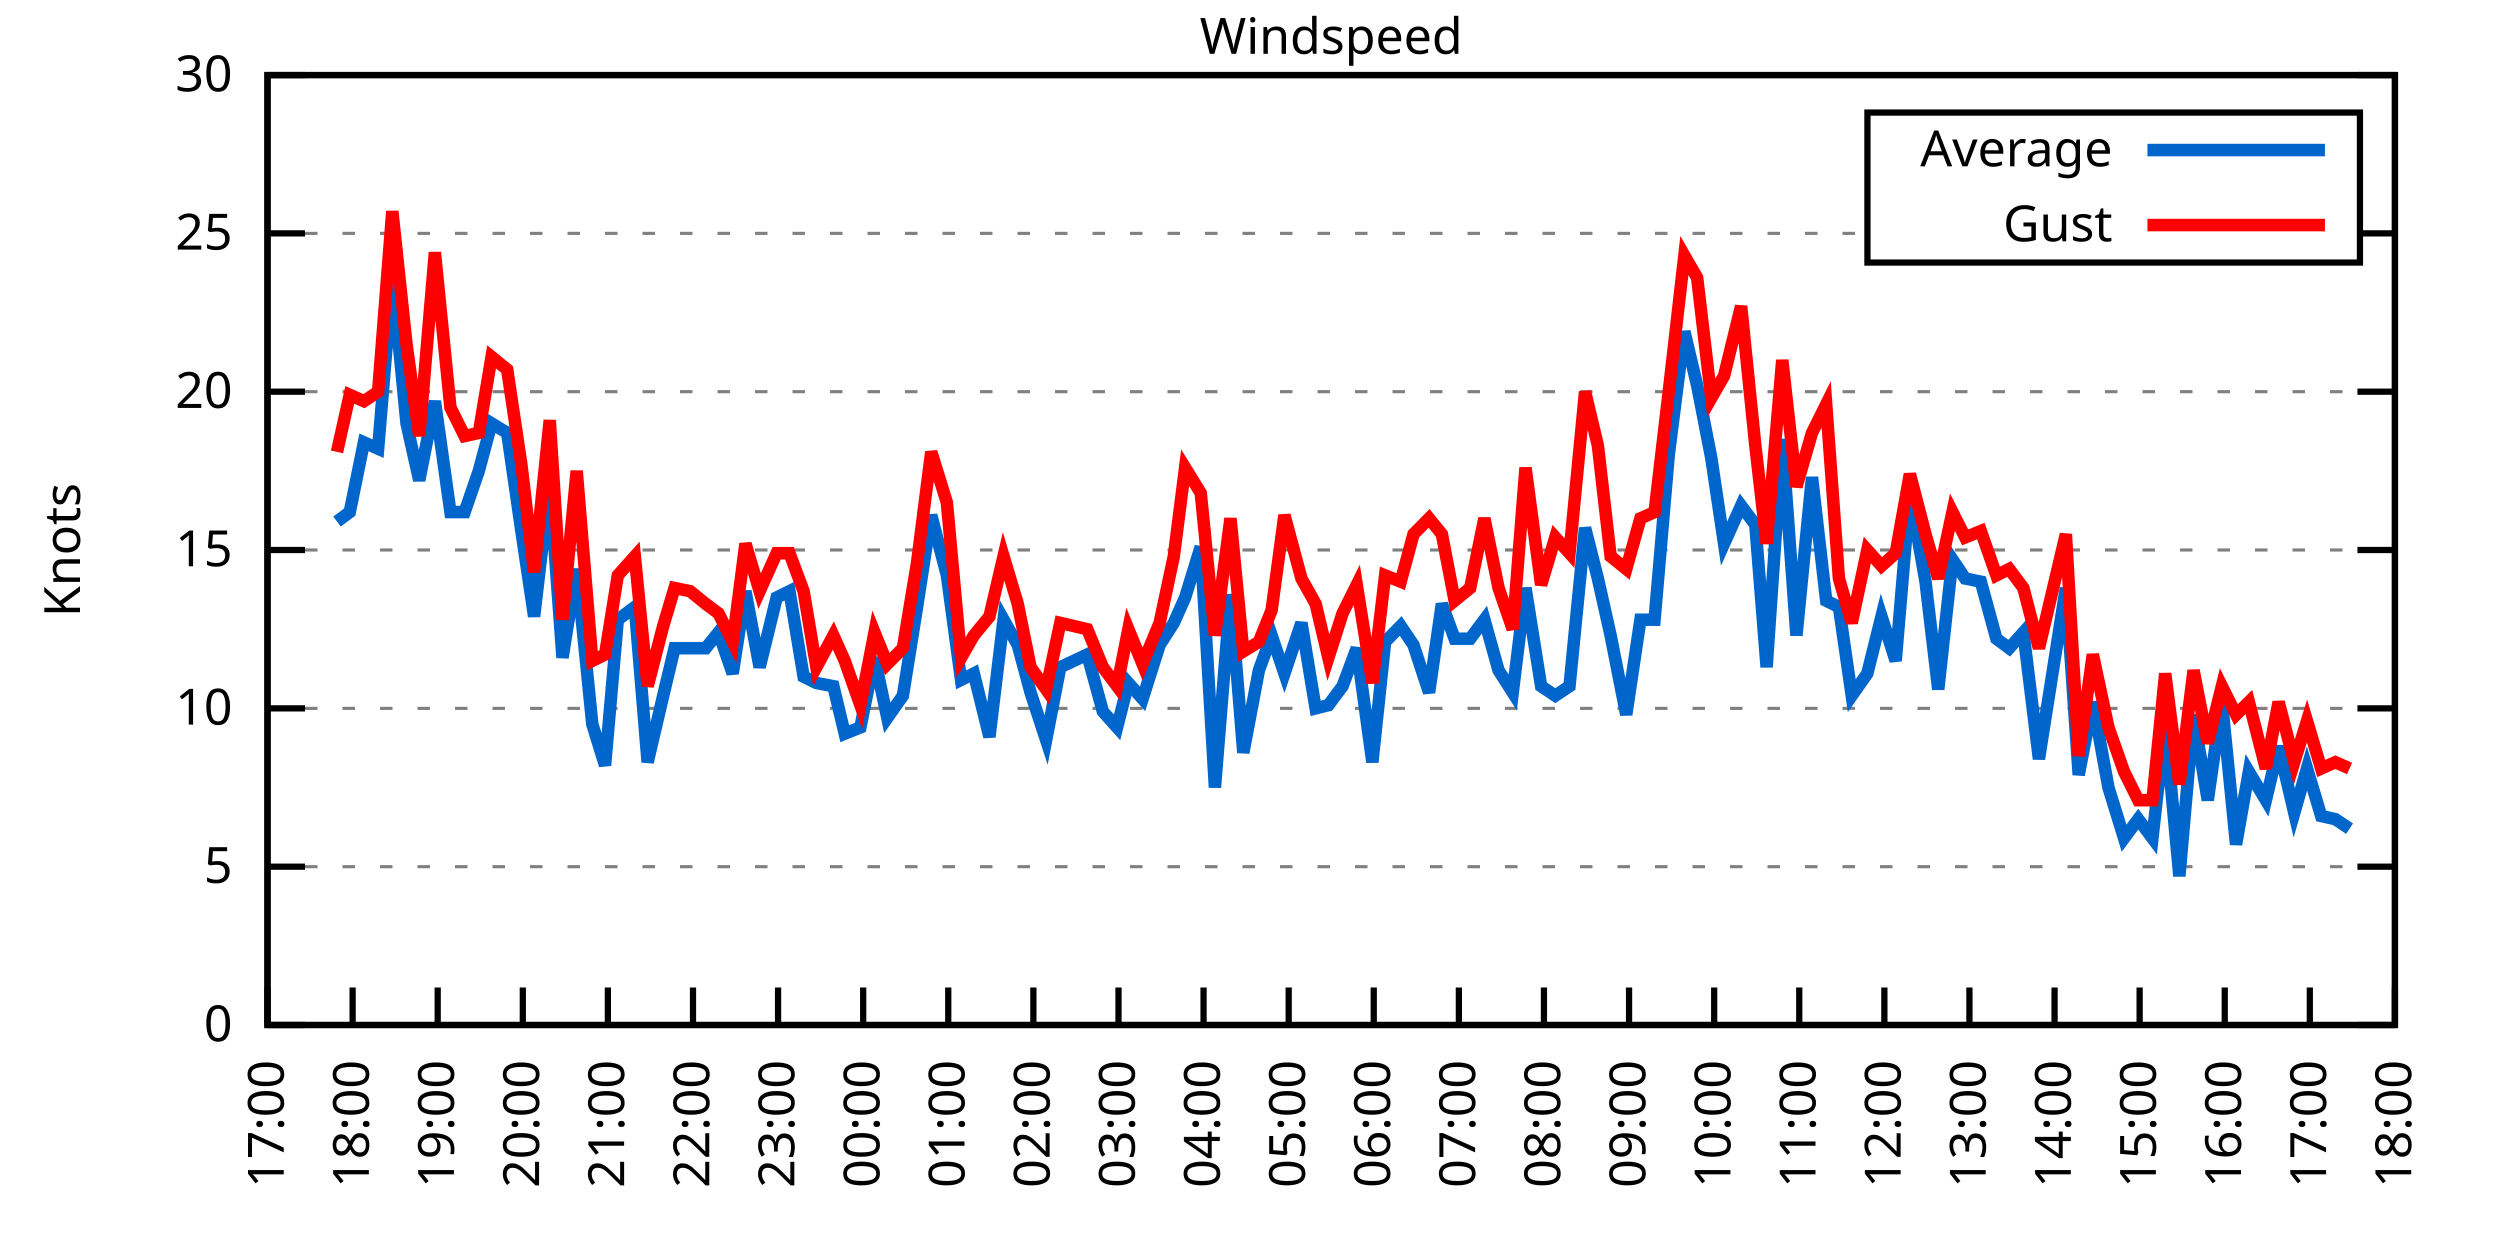
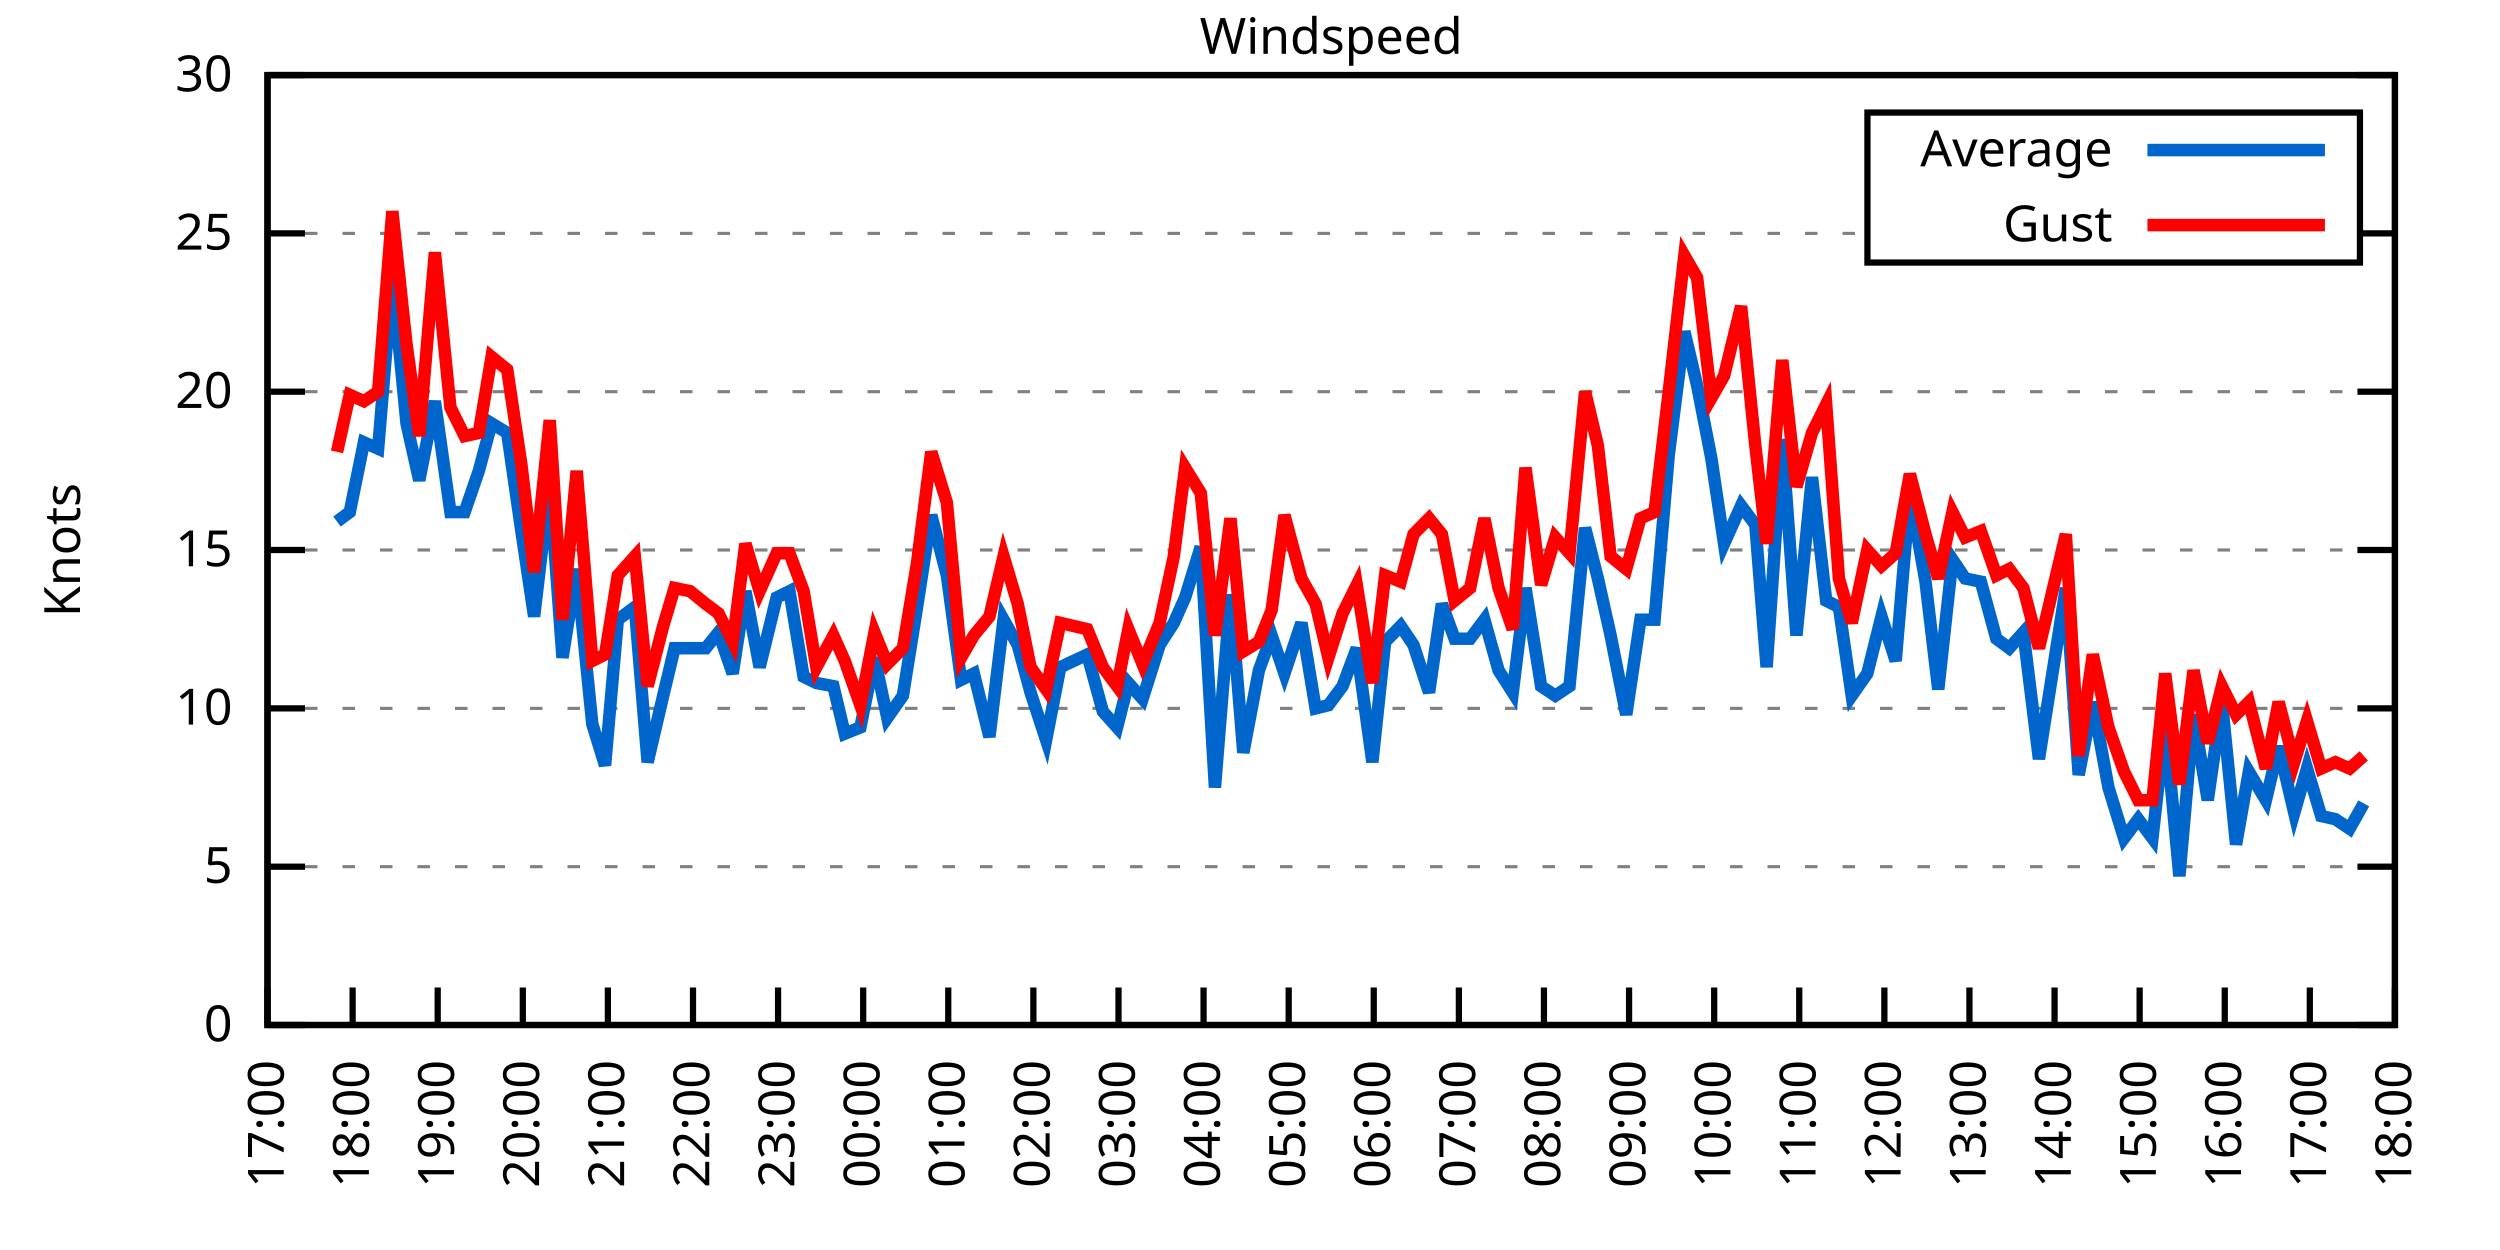
<svg xmlns="http://www.w3.org/2000/svg" xmlns:xlink="http://www.w3.org/1999/xlink" width="400" height="200" viewBox="0 0 400 200">
  <g id="gnuplot_canvas">
    <rect x="0" y="0" width="400" height="200" fill="none" />
    <defs>
      <circle id="gpDot" r="0.5" stroke-width="0.5" stroke="currentColor" />
      <path id="gpPt0" stroke-width="0.333" stroke="currentColor" d="M-1,0 h2 M0,-1 v2" />
      <path id="gpPt1" stroke-width="0.333" stroke="currentColor" d="M-1,-1 L1,1 M1,-1 L-1,1" />
      <path id="gpPt2" stroke-width="0.333" stroke="currentColor" d="M-1,0 L1,0 M0,-1 L0,1 M-1,-1 L1,1 M-1,1 L1,-1" />
      <rect id="gpPt3" stroke-width="0.333" stroke="currentColor" x="-1" y="-1" width="2" height="2" />
      <rect id="gpPt4" stroke-width="0.333" stroke="currentColor" fill="currentColor" x="-1" y="-1" width="2" height="2" />
      <circle id="gpPt5" stroke-width="0.333" stroke="currentColor" cx="0" cy="0" r="1" />
      <use xlink:href="#gpPt5" id="gpPt6" fill="currentColor" stroke="none" />
      <path id="gpPt7" stroke-width="0.333" stroke="currentColor" d="M0,-1.33 L-1.33,0.67 L1.33,0.67 z" />
      <use xlink:href="#gpPt7" id="gpPt8" fill="currentColor" stroke="none" />
      <use xlink:href="#gpPt7" id="gpPt9" stroke="currentColor" transform="rotate(180)" />
      <use xlink:href="#gpPt9" id="gpPt10" fill="currentColor" stroke="none" />
      <use xlink:href="#gpPt3" id="gpPt11" stroke="currentColor" transform="rotate(45)" />
      <use xlink:href="#gpPt11" id="gpPt12" fill="currentColor" stroke="none" />
      <path id="gpPt13" stroke-width="0.333" stroke="currentColor" d="M0,1.330 L1.265,0.411 L0.782,-1.067 L-0.782,-1.076 L-1.265,0.411 z" />
      <use xlink:href="#gpPt13" id="gpPt14" fill="currentColor" stroke="none" />
      <filter id="textbox" filterUnits="objectBoundingBox" x="0" y="0" height="1" width="1">
        <feFlood flood-color="white" flood-opacity="1" result="bgnd" />
        <feComposite in="SourceGraphic" in2="bgnd" operator="atop" />
      </filter>
      <filter id="greybox" filterUnits="objectBoundingBox" x="0" y="0" height="1" width="1">
        <feFlood flood-color="lightgrey" flood-opacity="1" result="grey" />
        <feComposite in="SourceGraphic" in2="grey" operator="atop" />
      </filter>
    </defs>
    <g fill="none" color="white" stroke="currentColor" stroke-width="1.00" stroke-linecap="butt" stroke-linejoin="miter">
</g>
    <g fill="none" color="black" stroke="currentColor" stroke-width="1.00" stroke-linecap="butt" stroke-linejoin="miter">
      <g stroke="none" shape-rendering="crispEdges">
        <polygon fill="rgb(255, 255, 255)" points="42.80,164.00 383.18,164.00 383.18,12.02 42.80,12.02 " />
      </g>
    </g>
    <g fill="none" color="black" stroke="currentColor" stroke-width="1.00" stroke-linecap="butt" stroke-linejoin="miter">
</g>
    <g fill="none" color="black" stroke="black" stroke-width="0.50" stroke-linecap="butt" stroke-linejoin="miter">
</g>
    <g fill="none" color="gray" stroke="currentColor" stroke-width="0.50" stroke-linecap="butt" stroke-linejoin="miter">
      <path stroke="gray" stroke-dasharray="2,4" class="gridline" d="M42.80,164.00 L383.19,164.00  " />
    </g>
    <g fill="none" color="gray" stroke="gray" stroke-width="1.00" stroke-linecap="butt" stroke-linejoin="miter">
</g>
    <g fill="none" color="black" stroke="currentColor" stroke-width="1.00" stroke-linecap="butt" stroke-linejoin="miter">
      <path stroke="black" d="M42.80,164.00 L48.80,164.00 M383.19,164.00 L377.19,164.00  " />
      <g transform="translate(37.20,166.60)" stroke="none" fill="black" font-family="Sans" font-size="8.00" text-anchor="end">
        <text>
          <tspan font-family="Sans"> 0</tspan>
        </text>
      </g>
    </g>
    <g fill="none" color="black" stroke="currentColor" stroke-width="1.00" stroke-linecap="butt" stroke-linejoin="miter">
</g>
    <g fill="none" color="black" stroke="black" stroke-width="0.50" stroke-linecap="butt" stroke-linejoin="miter">
</g>
    <g fill="none" color="gray" stroke="currentColor" stroke-width="0.50" stroke-linecap="butt" stroke-linejoin="miter">
      <path stroke="gray" stroke-dasharray="2,4" class="gridline" d="M42.80,138.67 L383.19,138.67  " />
    </g>
    <g fill="none" color="gray" stroke="gray" stroke-width="1.00" stroke-linecap="butt" stroke-linejoin="miter">
</g>
    <g fill="none" color="black" stroke="currentColor" stroke-width="1.00" stroke-linecap="butt" stroke-linejoin="miter">
      <path stroke="black" d="M42.80,138.67 L48.80,138.67 M383.19,138.67 L377.19,138.67  " />
      <g transform="translate(37.20,141.27)" stroke="none" fill="black" font-family="Sans" font-size="8.00" text-anchor="end">
        <text>
          <tspan font-family="Sans"> 5</tspan>
        </text>
      </g>
    </g>
    <g fill="none" color="black" stroke="currentColor" stroke-width="1.00" stroke-linecap="butt" stroke-linejoin="miter">
</g>
    <g fill="none" color="black" stroke="black" stroke-width="0.50" stroke-linecap="butt" stroke-linejoin="miter">
</g>
    <g fill="none" color="gray" stroke="currentColor" stroke-width="0.50" stroke-linecap="butt" stroke-linejoin="miter">
      <path stroke="gray" stroke-dasharray="2,4" class="gridline" d="M42.80,113.34 L383.19,113.34  " />
    </g>
    <g fill="none" color="gray" stroke="gray" stroke-width="1.00" stroke-linecap="butt" stroke-linejoin="miter">
</g>
    <g fill="none" color="black" stroke="currentColor" stroke-width="1.00" stroke-linecap="butt" stroke-linejoin="miter">
      <path stroke="black" d="M42.80,113.34 L48.80,113.34 M383.19,113.34 L377.19,113.34  " />
      <g transform="translate(37.20,115.94)" stroke="none" fill="black" font-family="Sans" font-size="8.00" text-anchor="end">
        <text>
          <tspan font-family="Sans"> 10</tspan>
        </text>
      </g>
    </g>
    <g fill="none" color="black" stroke="currentColor" stroke-width="1.00" stroke-linecap="butt" stroke-linejoin="miter">
</g>
    <g fill="none" color="black" stroke="black" stroke-width="0.50" stroke-linecap="butt" stroke-linejoin="miter">
</g>
    <g fill="none" color="gray" stroke="currentColor" stroke-width="0.50" stroke-linecap="butt" stroke-linejoin="miter">
      <path stroke="gray" stroke-dasharray="2,4" class="gridline" d="M42.80,88.00 L383.19,88.00  " />
    </g>
    <g fill="none" color="gray" stroke="gray" stroke-width="1.00" stroke-linecap="butt" stroke-linejoin="miter">
</g>
    <g fill="none" color="black" stroke="currentColor" stroke-width="1.00" stroke-linecap="butt" stroke-linejoin="miter">
      <path stroke="black" d="M42.80,88.00 L48.80,88.00 M383.19,88.00 L377.19,88.00  " />
      <g transform="translate(37.20,90.60)" stroke="none" fill="black" font-family="Sans" font-size="8.00" text-anchor="end">
        <text>
          <tspan font-family="Sans"> 15</tspan>
        </text>
      </g>
    </g>
    <g fill="none" color="black" stroke="currentColor" stroke-width="1.00" stroke-linecap="butt" stroke-linejoin="miter">
</g>
    <g fill="none" color="black" stroke="black" stroke-width="0.50" stroke-linecap="butt" stroke-linejoin="miter">
</g>
    <g fill="none" color="gray" stroke="currentColor" stroke-width="0.50" stroke-linecap="butt" stroke-linejoin="miter">
      <path stroke="gray" stroke-dasharray="2,4" class="gridline" d="M42.80,62.67 L383.19,62.67  " />
    </g>
    <g fill="none" color="gray" stroke="gray" stroke-width="1.00" stroke-linecap="butt" stroke-linejoin="miter">
</g>
    <g fill="none" color="black" stroke="currentColor" stroke-width="1.00" stroke-linecap="butt" stroke-linejoin="miter">
      <path stroke="black" d="M42.80,62.67 L48.80,62.67 M383.19,62.67 L377.19,62.67  " />
      <g transform="translate(37.20,65.27)" stroke="none" fill="black" font-family="Sans" font-size="8.00" text-anchor="end">
        <text>
          <tspan font-family="Sans"> 20</tspan>
        </text>
      </g>
    </g>
    <g fill="none" color="black" stroke="currentColor" stroke-width="1.00" stroke-linecap="butt" stroke-linejoin="miter">
</g>
    <g fill="none" color="black" stroke="black" stroke-width="0.50" stroke-linecap="butt" stroke-linejoin="miter">
</g>
    <g fill="none" color="gray" stroke="currentColor" stroke-width="0.50" stroke-linecap="butt" stroke-linejoin="miter">
      <path stroke="gray" stroke-dasharray="2,4" class="gridline" d="M42.80,37.34 L298.79,37.34 M377.59,37.34 L383.19,37.34  " />
    </g>
    <g fill="none" color="gray" stroke="gray" stroke-width="1.00" stroke-linecap="butt" stroke-linejoin="miter">
</g>
    <g fill="none" color="black" stroke="currentColor" stroke-width="1.00" stroke-linecap="butt" stroke-linejoin="miter">
      <path stroke="black" d="M42.80,37.34 L48.80,37.34 M383.19,37.34 L377.19,37.34  " />
      <g transform="translate(37.20,39.94)" stroke="none" fill="black" font-family="Sans" font-size="8.00" text-anchor="end">
        <text>
          <tspan font-family="Sans"> 25</tspan>
        </text>
      </g>
    </g>
    <g fill="none" color="black" stroke="currentColor" stroke-width="1.00" stroke-linecap="butt" stroke-linejoin="miter">
</g>
    <g fill="none" color="black" stroke="black" stroke-width="0.50" stroke-linecap="butt" stroke-linejoin="miter">
</g>
    <g fill="none" color="gray" stroke="currentColor" stroke-width="0.50" stroke-linecap="butt" stroke-linejoin="miter">
      <path stroke="gray" stroke-dasharray="2,4" class="gridline" d="M42.80,12.01 L383.19,12.01  " />
    </g>
    <g fill="none" color="gray" stroke="gray" stroke-width="1.00" stroke-linecap="butt" stroke-linejoin="miter">
</g>
    <g fill="none" color="black" stroke="currentColor" stroke-width="1.00" stroke-linecap="butt" stroke-linejoin="miter">
      <path stroke="black" d="M42.80,12.01 L48.80,12.01 M383.19,12.01 L377.19,12.01  " />
      <g transform="translate(37.20,14.61)" stroke="none" fill="black" font-family="Sans" font-size="8.00" text-anchor="end">
        <text>
          <tspan font-family="Sans"> 30</tspan>
        </text>
      </g>
    </g>
    <g fill="none" color="black" stroke="currentColor" stroke-width="1.00" stroke-linecap="butt" stroke-linejoin="miter">
      <path stroke="black" d="M42.80,164.00 L42.80,158.00  " />
      <g transform="translate(45.40,169.60) rotate(270.00)" stroke="none" fill="black" font-family="Sans" font-size="8.00" text-anchor="end">
        <text>
          <tspan font-family="Sans">17:00</tspan>
        </text>
      </g>
    </g>
    <g fill="none" color="black" stroke="currentColor" stroke-width="1.00" stroke-linecap="butt" stroke-linejoin="miter">
      <path stroke="black" d="M56.42,164.00 L56.42,158.00  " />
      <g transform="translate(59.02,169.60) rotate(270.00)" stroke="none" fill="black" font-family="Sans" font-size="8.00" text-anchor="end">
        <text>
          <tspan font-family="Sans">18:00</tspan>
        </text>
      </g>
    </g>
    <g fill="none" color="black" stroke="currentColor" stroke-width="1.00" stroke-linecap="butt" stroke-linejoin="miter">
      <path stroke="black" d="M70.03,164.00 L70.03,158.00  " />
      <g transform="translate(72.63,169.60) rotate(270.00)" stroke="none" fill="black" font-family="Sans" font-size="8.00" text-anchor="end">
        <text>
          <tspan font-family="Sans">19:00</tspan>
        </text>
      </g>
    </g>
    <g fill="none" color="black" stroke="currentColor" stroke-width="1.00" stroke-linecap="butt" stroke-linejoin="miter">
      <path stroke="black" d="M83.65,164.00 L83.65,158.00  " />
      <g transform="translate(86.25,169.60) rotate(270.00)" stroke="none" fill="black" font-family="Sans" font-size="8.00" text-anchor="end">
        <text>
          <tspan font-family="Sans">20:00</tspan>
        </text>
      </g>
    </g>
    <g fill="none" color="black" stroke="currentColor" stroke-width="1.00" stroke-linecap="butt" stroke-linejoin="miter">
      <path stroke="black" d="M97.26,164.00 L97.26,158.00  " />
      <g transform="translate(99.86,169.60) rotate(270.00)" stroke="none" fill="black" font-family="Sans" font-size="8.00" text-anchor="end">
        <text>
          <tspan font-family="Sans">21:00</tspan>
        </text>
      </g>
    </g>
    <g fill="none" color="black" stroke="currentColor" stroke-width="1.00" stroke-linecap="butt" stroke-linejoin="miter">
      <path stroke="black" d="M110.88,164.00 L110.88,158.00  " />
      <g transform="translate(113.48,169.60) rotate(270.00)" stroke="none" fill="black" font-family="Sans" font-size="8.00" text-anchor="end">
        <text>
          <tspan font-family="Sans">22:00</tspan>
        </text>
      </g>
    </g>
    <g fill="none" color="black" stroke="currentColor" stroke-width="1.00" stroke-linecap="butt" stroke-linejoin="miter">
      <path stroke="black" d="M124.49,164.00 L124.49,158.00  " />
      <g transform="translate(127.09,169.60) rotate(270.00)" stroke="none" fill="black" font-family="Sans" font-size="8.00" text-anchor="end">
        <text>
          <tspan font-family="Sans">23:00</tspan>
        </text>
      </g>
    </g>
    <g fill="none" color="black" stroke="currentColor" stroke-width="1.00" stroke-linecap="butt" stroke-linejoin="miter">
      <path stroke="black" d="M138.11,164.00 L138.11,158.00  " />
      <g transform="translate(140.71,169.60) rotate(270.00)" stroke="none" fill="black" font-family="Sans" font-size="8.00" text-anchor="end">
        <text>
          <tspan font-family="Sans">00:00</tspan>
        </text>
      </g>
    </g>
    <g fill="none" color="black" stroke="currentColor" stroke-width="1.00" stroke-linecap="butt" stroke-linejoin="miter">
      <path stroke="black" d="M151.72,164.00 L151.72,158.00  " />
      <g transform="translate(154.32,169.60) rotate(270.00)" stroke="none" fill="black" font-family="Sans" font-size="8.00" text-anchor="end">
        <text>
          <tspan font-family="Sans">01:00</tspan>
        </text>
      </g>
    </g>
    <g fill="none" color="black" stroke="currentColor" stroke-width="1.00" stroke-linecap="butt" stroke-linejoin="miter">
      <path stroke="black" d="M165.34,164.00 L165.34,158.00  " />
      <g transform="translate(167.94,169.60) rotate(270.00)" stroke="none" fill="black" font-family="Sans" font-size="8.00" text-anchor="end">
        <text>
          <tspan font-family="Sans">02:00</tspan>
        </text>
      </g>
    </g>
    <g fill="none" color="black" stroke="currentColor" stroke-width="1.00" stroke-linecap="butt" stroke-linejoin="miter">
      <path stroke="black" d="M178.96,164.00 L178.96,158.00  " />
      <g transform="translate(181.56,169.60) rotate(270.00)" stroke="none" fill="black" font-family="Sans" font-size="8.00" text-anchor="end">
        <text>
          <tspan font-family="Sans">03:00</tspan>
        </text>
      </g>
    </g>
    <g fill="none" color="black" stroke="currentColor" stroke-width="1.00" stroke-linecap="butt" stroke-linejoin="miter">
      <path stroke="black" d="M192.57,164.00 L192.57,158.00  " />
      <g transform="translate(195.17,169.60) rotate(270.00)" stroke="none" fill="black" font-family="Sans" font-size="8.00" text-anchor="end">
        <text>
          <tspan font-family="Sans">04:00</tspan>
        </text>
      </g>
    </g>
    <g fill="none" color="black" stroke="currentColor" stroke-width="1.00" stroke-linecap="butt" stroke-linejoin="miter">
      <path stroke="black" d="M206.19,164.00 L206.19,158.00  " />
      <g transform="translate(208.79,169.60) rotate(270.00)" stroke="none" fill="black" font-family="Sans" font-size="8.00" text-anchor="end">
        <text>
          <tspan font-family="Sans">05:00</tspan>
        </text>
      </g>
    </g>
    <g fill="none" color="black" stroke="currentColor" stroke-width="1.00" stroke-linecap="butt" stroke-linejoin="miter">
      <path stroke="black" d="M219.80,164.00 L219.80,158.00  " />
      <g transform="translate(222.40,169.60) rotate(270.00)" stroke="none" fill="black" font-family="Sans" font-size="8.00" text-anchor="end">
        <text>
          <tspan font-family="Sans">06:00</tspan>
        </text>
      </g>
    </g>
    <g fill="none" color="black" stroke="currentColor" stroke-width="1.00" stroke-linecap="butt" stroke-linejoin="miter">
      <path stroke="black" d="M233.42,164.00 L233.42,158.00  " />
      <g transform="translate(236.02,169.60) rotate(270.00)" stroke="none" fill="black" font-family="Sans" font-size="8.00" text-anchor="end">
        <text>
          <tspan font-family="Sans">07:00</tspan>
        </text>
      </g>
    </g>
    <g fill="none" color="black" stroke="currentColor" stroke-width="1.00" stroke-linecap="butt" stroke-linejoin="miter">
      <path stroke="black" d="M247.03,164.00 L247.03,158.00  " />
      <g transform="translate(249.63,169.60) rotate(270.00)" stroke="none" fill="black" font-family="Sans" font-size="8.00" text-anchor="end">
        <text>
          <tspan font-family="Sans">08:00</tspan>
        </text>
      </g>
    </g>
    <g fill="none" color="black" stroke="currentColor" stroke-width="1.00" stroke-linecap="butt" stroke-linejoin="miter">
      <path stroke="black" d="M260.65,164.00 L260.65,158.00  " />
      <g transform="translate(263.25,169.60) rotate(270.00)" stroke="none" fill="black" font-family="Sans" font-size="8.00" text-anchor="end">
        <text>
          <tspan font-family="Sans">09:00</tspan>
        </text>
      </g>
    </g>
    <g fill="none" color="black" stroke="currentColor" stroke-width="1.00" stroke-linecap="butt" stroke-linejoin="miter">
      <path stroke="black" d="M274.27,164.00 L274.27,158.00  " />
      <g transform="translate(276.87,169.60) rotate(270.00)" stroke="none" fill="black" font-family="Sans" font-size="8.00" text-anchor="end">
        <text>
          <tspan font-family="Sans">10:00</tspan>
        </text>
      </g>
    </g>
    <g fill="none" color="black" stroke="currentColor" stroke-width="1.00" stroke-linecap="butt" stroke-linejoin="miter">
      <path stroke="black" d="M287.88,164.00 L287.88,158.00  " />
      <g transform="translate(290.48,169.60) rotate(270.00)" stroke="none" fill="black" font-family="Sans" font-size="8.00" text-anchor="end">
        <text>
          <tspan font-family="Sans">11:00</tspan>
        </text>
      </g>
    </g>
    <g fill="none" color="black" stroke="currentColor" stroke-width="1.00" stroke-linecap="butt" stroke-linejoin="miter">
      <path stroke="black" d="M301.50,164.00 L301.50,158.00  " />
      <g transform="translate(304.10,169.60) rotate(270.00)" stroke="none" fill="black" font-family="Sans" font-size="8.00" text-anchor="end">
        <text>
          <tspan font-family="Sans">12:00</tspan>
        </text>
      </g>
    </g>
    <g fill="none" color="black" stroke="currentColor" stroke-width="1.00" stroke-linecap="butt" stroke-linejoin="miter">
      <path stroke="black" d="M315.11,164.00 L315.11,158.00  " />
      <g transform="translate(317.71,169.60) rotate(270.00)" stroke="none" fill="black" font-family="Sans" font-size="8.00" text-anchor="end">
        <text>
          <tspan font-family="Sans">13:00</tspan>
        </text>
      </g>
    </g>
    <g fill="none" color="black" stroke="currentColor" stroke-width="1.00" stroke-linecap="butt" stroke-linejoin="miter">
      <path stroke="black" d="M328.73,164.00 L328.73,158.00  " />
      <g transform="translate(331.33,169.60) rotate(270.00)" stroke="none" fill="black" font-family="Sans" font-size="8.00" text-anchor="end">
        <text>
          <tspan font-family="Sans">14:00</tspan>
        </text>
      </g>
    </g>
    <g fill="none" color="black" stroke="currentColor" stroke-width="1.00" stroke-linecap="butt" stroke-linejoin="miter">
      <path stroke="black" d="M342.34,164.00 L342.34,158.00  " />
      <g transform="translate(344.94,169.60) rotate(270.00)" stroke="none" fill="black" font-family="Sans" font-size="8.00" text-anchor="end">
        <text>
          <tspan font-family="Sans">15:00</tspan>
        </text>
      </g>
    </g>
    <g fill="none" color="black" stroke="currentColor" stroke-width="1.00" stroke-linecap="butt" stroke-linejoin="miter">
      <path stroke="black" d="M355.96,164.00 L355.96,158.00  " />
      <g transform="translate(358.56,169.60) rotate(270.00)" stroke="none" fill="black" font-family="Sans" font-size="8.00" text-anchor="end">
        <text>
          <tspan font-family="Sans">16:00</tspan>
        </text>
      </g>
    </g>
    <g fill="none" color="black" stroke="currentColor" stroke-width="1.00" stroke-linecap="butt" stroke-linejoin="miter">
      <path stroke="black" d="M369.57,164.00 L369.57,158.00  " />
      <g transform="translate(372.17,169.60) rotate(270.00)" stroke="none" fill="black" font-family="Sans" font-size="8.00" text-anchor="end">
        <text>
          <tspan font-family="Sans">17:00</tspan>
        </text>
      </g>
    </g>
    <g fill="none" color="black" stroke="currentColor" stroke-width="1.00" stroke-linecap="butt" stroke-linejoin="miter">
      <path stroke="black" d="M383.19,164.00 L383.19,158.00  " />
      <g transform="translate(385.79,169.60) rotate(270.00)" stroke="none" fill="black" font-family="Sans" font-size="8.00" text-anchor="end">
        <text>
          <tspan font-family="Sans">18:00</tspan>
        </text>
      </g>
    </g>
    <g fill="none" color="black" stroke="currentColor" stroke-width="1.00" stroke-linecap="butt" stroke-linejoin="miter">
</g>
    <g fill="none" color="black" stroke="currentColor" stroke-width="1.00" stroke-linecap="butt" stroke-linejoin="miter">
      <path stroke="black" d="M42.80,12.01 L42.80,164.00 L383.19,164.00 L383.19,12.01 L42.80,12.01 Z  " />
    </g>
    <g fill="none" color="black" stroke="currentColor" stroke-width="1.00" stroke-linecap="butt" stroke-linejoin="miter">
</g>
    <g fill="none" color="black" stroke="currentColor" stroke-width="1.00" stroke-linecap="butt" stroke-linejoin="miter">
      <path stroke="black" d="M298.79,42.01 L298.79,18.01 L377.59,18.01 L377.59,42.01 L298.79,42.01 Z  " />
    </g>
    <g id="Windspeed_plot_1">
      <g fill="none" color="white" stroke="black" stroke-width="2.00" stroke-linecap="butt" stroke-linejoin="miter">
</g>
      <g fill="none" color="black" stroke="currentColor" stroke-width="2.00" stroke-linecap="butt" stroke-linejoin="miter">
        <g transform="translate(337.99,26.61)" stroke="none" fill="black" font-family="Sans" font-size="8.00" text-anchor="end">
          <text>
            <tspan font-family="Sans">Average</tspan>
          </text>
        </g>
      </g>
      <g fill="none" color="black" stroke="currentColor" stroke-width="2.00" stroke-linecap="butt" stroke-linejoin="miter">
-         <path stroke="rgb(  0, 102, 204)" d="M343.59,24.01 L371.99,24.01 M53.92,83.45 L55.96,81.93 L58.23,70.78 L60.50,71.79 L62.77,44.43 L65.04,67.74   L67.08,76.86 L69.58,64.19 L72.07,81.93 L74.34,81.93 L76.61,75.34 L78.65,67.74 L81.15,69.26 L83.42,84.97   L85.46,98.64 L87.96,77.37 L90.00,105.23 L92.27,91.04 L94.77,115.87 L96.81,122.46 L98.85,99.15 L101.57,97.12   L103.62,121.95 L106.11,111.31 L107.93,103.71 L110.42,103.71 L112.92,103.71 L114.96,101.18 L117.23,107.76 L119.27,94.59   L121.54,106.75 L124.27,95.60 L126.31,94.59 L128.58,108.27 L130.62,109.28 L133.34,109.79 L135.16,117.39 L137.66,116.38   L139.92,105.23 L141.97,114.86 L144.46,111.31 L146.73,97.12 L149.00,82.43 L151.50,92.06 L153.77,108.78 L155.81,107.76   L158.31,117.90 L160.57,99.15 L162.84,103.20 L164.89,110.80 L167.38,118.40 L169.65,106.75 L173.96,104.72 L176.46,113.84   L178.73,116.38 L180.54,109.28 L182.81,111.82 L185.54,103.20 L187.81,99.66 L189.62,95.60 L192.12,87.50 L194.39,126.00   L196.88,95.10 L198.93,120.43 L201.42,107.26 L203.46,101.68 L205.51,107.76 L208.23,99.66 L210.50,113.34 L212.54,112.83   L214.81,109.79 L217.08,103.71 L219.58,121.95 L221.62,102.70 L224.11,100.16 L226.16,103.20 L228.65,110.80 L230.70,96.62   L232.74,102.19 L235.23,102.19 L237.50,99.15 L239.77,107.26 L242.04,110.80 L244.08,94.08 L246.58,109.79 L248.85,111.31   L251.12,109.79 L253.61,84.46 L255.66,92.56 L257.70,101.68 L260.20,114.35 L262.47,99.15 L264.73,99.15 L267.00,72.81   L269.50,53.05 L271.54,61.66 L273.81,73.31 L275.85,86.99 L278.58,80.91 L280.85,83.95 L282.66,106.75 L285.16,70.27   L287.43,101.68 L289.92,76.35 L292.19,96.11 L294.23,97.12 L296.28,111.31 L298.77,107.76 L301.04,98.64 L303.31,105.74   L305.58,78.89 L308.08,93.07 L310.12,110.30 L312.39,89.52 L314.43,92.56 L316.93,93.07 L319.42,102.19 L321.47,103.71   L323.74,101.18 L326.23,121.44 L330.54,94.08 L332.59,123.98 L334.85,112.32 L337.35,126.00 L339.85,134.11 L342.12,131.07   L344.39,134.11 L346.43,115.87 L348.70,140.19 L350.97,114.35 L353.24,128.03 L355.50,112.32 L357.77,135.12 L359.82,123.47   L362.54,128.03 L364.58,119.42 L367.08,130.06 L369.12,122.96 L371.39,130.56 L373.66,131.07 L375.93,132.59  " />
+         <path stroke="rgb(  0, 102, 204)" d="M343.59,24.01 L371.99,24.01 M53.92,83.45 L55.96,81.93 L58.23,70.78 L60.50,71.79 L62.77,44.43 L65.04,67.74   L67.08,76.86 L69.58,64.19 L72.07,81.93 L74.34,81.93 L76.61,75.34 L78.65,67.74 L81.15,69.26 L83.42,84.97   L85.46,98.64 L87.96,77.37 L90.00,105.23 L92.27,91.04 L94.77,115.87 L96.81,122.46 L98.85,99.15 L101.57,97.12   L103.62,121.95 L106.11,111.31 L107.93,103.71 L110.42,103.71 L112.92,103.71 L114.96,101.18 L117.23,107.76 L119.27,94.59   L121.54,106.75 L124.27,95.60 L126.31,94.59 L128.58,108.27 L130.62,109.28 L133.34,109.79 L135.16,117.39 L137.66,116.38   L139.92,105.23 L141.97,114.86 L144.46,111.31 L146.73,97.12 L149.00,82.43 L151.50,92.06 L153.77,108.78 L155.81,107.76   L158.31,117.90 L160.57,99.15 L162.84,103.20 L164.89,110.80 L167.38,118.40 L169.65,106.75 L173.96,104.72 L176.46,113.84   L178.73,116.38 L180.54,109.28 L182.81,111.82 L185.54,103.20 L187.81,99.66 L189.62,95.60 L192.12,87.50 L194.39,126.00   L196.88,95.10 L198.93,120.43 L201.42,107.26 L203.46,101.68 L205.51,107.76 L208.23,99.66 L210.50,113.34 L212.54,112.83   L214.81,109.79 L217.08,103.71 L219.58,121.95 L221.62,102.70 L224.11,100.16 L226.16,103.20 L228.65,110.80 L230.70,96.62   L232.74,102.19 L235.23,102.19 L237.50,99.15 L239.77,107.26 L242.04,110.80 L244.08,94.08 L246.58,109.79 L248.85,111.31   L251.12,109.79 L253.61,84.46 L255.66,92.56 L257.70,101.68 L260.20,114.35 L262.47,99.15 L264.73,99.15 L267.00,72.81   L269.50,53.05 L271.54,61.66 L273.81,73.31 L275.85,86.99 L278.58,80.91 L280.85,83.95 L282.66,106.75 L285.16,70.27   L287.43,101.68 L289.92,76.35 L292.19,96.11 L294.23,97.12 L296.28,111.31 L298.77,107.76 L301.04,98.64 L303.31,105.74   L305.58,78.89 L308.08,93.07 L310.12,110.30 L312.39,89.52 L314.43,92.56 L316.93,93.07 L319.42,102.19 L321.47,103.71   L323.74,101.18 L326.23,121.44 L330.54,94.08 L332.59,123.98 L334.85,112.32 L337.35,126.00 L339.85,134.11 L342.12,131.07   L344.39,134.11 L346.43,115.87 L348.70,140.19 L350.97,114.35 L353.24,128.03 L355.50,112.32 L357.77,135.12 L359.82,123.47   L362.54,128.03 L364.58,119.42 L367.08,130.06 L369.12,122.96 L371.39,130.56 L373.66,131.07 L375.93,132.59 L378.20,128.54    " />
      </g>
    </g>
    <g id="Windspeed_plot_2">
      <g fill="none" color="black" stroke="currentColor" stroke-width="2.00" stroke-linecap="butt" stroke-linejoin="miter">
        <g transform="translate(337.99,38.61)" stroke="none" fill="black" font-family="Sans" font-size="8.00" text-anchor="end">
          <text>
            <tspan font-family="Sans">Gust</tspan>
          </text>
        </g>
      </g>
      <g fill="none" color="black" stroke="currentColor" stroke-width="2.00" stroke-linecap="butt" stroke-linejoin="miter">
-         <path stroke="rgb(255,   0,   0)" d="M343.59,36.01 L371.99,36.01 M53.92,72.30 L55.96,63.18 L58.23,64.19 L60.50,62.67 L62.77,33.80 L65.04,55.07   L67.08,69.77 L69.58,40.38 L72.07,65.21 L74.34,69.77 L76.61,69.26 L78.65,57.10 L81.15,59.13 L83.42,74.33   L85.46,91.55 L87.96,67.23 L90.00,99.15 L92.27,75.34 L94.77,105.74 L96.81,104.72 L98.85,92.06 L101.57,89.02   L103.62,109.79 L106.11,100.16 L107.93,94.08 L110.42,94.59 L112.92,96.62 L114.96,98.14 L117.23,102.70 L119.27,86.99   L121.54,94.59 L124.27,88.51 L126.31,88.51 L128.58,94.59 L130.62,106.75 L133.34,101.68 L135.16,105.74 L137.66,112.83   L139.92,101.18 L141.97,106.24 L144.46,103.71 L146.73,90.03 L149.00,72.30 L151.50,80.41 L153.77,105.23 L155.81,101.68   L158.31,98.64 L160.57,89.02 L162.84,96.62 L164.89,106.75 L167.38,110.30 L169.65,99.66 L173.96,100.67 L176.46,106.75   L178.73,109.79 L180.54,100.67 L182.81,106.24 L185.54,99.66 L187.81,89.02 L189.62,74.83 L192.12,78.89 L194.39,101.68   L196.88,82.94 L198.93,104.22 L201.42,102.70 L203.46,97.63 L205.51,82.43 L208.23,92.56 L210.50,96.62 L212.54,105.23   L214.81,98.14 L217.08,93.58 L219.58,109.28 L221.62,92.06 L224.11,93.07 L226.16,85.47 L228.65,82.94 L230.70,85.47   L232.74,96.11 L235.23,94.08 L237.50,82.94 L239.77,94.08 L242.04,100.67 L244.08,74.83 L246.58,93.58 L248.85,85.98   L251.12,88.51 L253.61,62.67 L255.66,71.29 L257.70,89.02 L260.20,91.04 L262.47,82.94 L264.73,81.93 L267.00,62.67   L269.50,40.89 L271.54,44.43 L273.81,63.69 L275.85,60.14 L278.58,48.99 L280.85,71.29 L282.66,86.99 L285.16,57.61   L287.43,77.87 L289.92,69.26 L292.19,64.70 L294.23,92.56 L296.28,99.66 L298.77,88.00 L301.04,90.54 L303.31,88.51   L305.58,75.85 L308.08,85.47 L310.12,92.56 L312.39,81.93 L314.43,85.98 L316.93,84.97 L319.42,92.06 L321.47,91.04   L323.74,94.08 L326.23,103.71 L330.54,85.47 L332.59,120.94 L334.85,104.72 L337.35,116.38 L339.85,123.47 L342.12,128.03   L344.39,128.03 L346.43,107.76 L348.70,125.50 L350.97,107.26 L353.24,118.91 L355.50,109.79 L357.77,114.35 L359.82,112.32   L362.54,122.96 L364.58,112.32 L367.08,121.95 L369.12,115.36 L371.39,122.96 L373.66,121.95 L375.93,122.96  " />
+         <path stroke="rgb(255,   0,   0)" d="M343.59,36.01 L371.99,36.01 M53.92,72.30 L55.96,63.18 L58.23,64.19 L60.50,62.67 L62.77,33.80 L65.04,55.07   L67.08,69.77 L69.58,40.38 L72.07,65.21 L74.34,69.77 L76.61,69.26 L78.65,57.10 L81.15,59.13 L83.42,74.33   L85.46,91.55 L87.96,67.23 L90.00,99.15 L92.27,75.34 L94.77,105.74 L96.81,104.72 L98.85,92.06 L101.57,89.02   L103.62,109.79 L106.11,100.16 L107.93,94.08 L110.42,94.59 L112.92,96.62 L114.96,98.14 L117.23,102.70 L119.27,86.99   L121.54,94.59 L124.27,88.51 L126.31,88.51 L128.58,94.59 L130.62,106.75 L133.34,101.68 L135.16,105.74 L137.66,112.83   L139.92,101.18 L141.97,106.24 L144.46,103.71 L146.73,90.03 L149.00,72.30 L151.50,80.41 L153.77,105.23 L155.81,101.68   L158.31,98.64 L160.57,89.02 L162.84,96.62 L164.89,106.75 L167.38,110.30 L169.65,99.66 L173.96,100.67 L176.46,106.75   L178.73,109.79 L180.54,100.67 L182.81,106.24 L185.54,99.66 L187.81,89.02 L189.62,74.83 L192.12,78.89 L194.39,101.68   L196.88,82.94 L198.93,104.22 L201.42,102.70 L203.46,97.63 L205.51,82.43 L208.23,92.56 L210.50,96.62 L212.54,105.23   L214.81,98.14 L217.08,93.58 L219.58,109.28 L221.62,92.06 L224.11,93.07 L226.16,85.47 L228.65,82.94 L230.70,85.47   L232.74,96.11 L235.23,94.08 L237.50,82.94 L239.77,94.08 L242.04,100.67 L244.08,74.83 L246.58,93.58 L248.85,85.98   L251.12,88.51 L253.61,62.67 L255.66,71.29 L257.70,89.02 L260.20,91.04 L262.47,82.94 L264.73,81.93 L267.00,62.67   L269.50,40.89 L271.54,44.43 L273.81,63.69 L275.85,60.14 L278.58,48.99 L280.85,71.29 L282.66,86.99 L285.16,57.61   L287.43,77.87 L289.92,69.26 L292.19,64.70 L294.23,92.56 L296.28,99.66 L298.77,88.00 L301.04,90.54 L303.31,88.51   L305.58,75.85 L308.08,85.47 L310.12,92.56 L312.39,81.93 L314.43,85.98 L316.93,84.97 L319.42,92.06 L321.47,91.04   L323.74,94.08 L326.23,103.71 L330.54,85.47 L332.59,120.94 L334.85,104.72 L337.35,116.38 L339.85,123.47 L342.12,128.03   L344.39,128.03 L346.43,107.76 L348.70,125.50 L350.97,107.26 L353.24,118.91 L355.50,109.79 L357.77,114.35 L359.82,112.32   L362.54,122.96 L364.58,112.32 L367.08,121.95 L369.12,115.36 L371.39,122.96 L373.66,121.95 L375.93,122.96 L378.20,120.94    " />
      </g>
    </g>
    <g fill="none" color="black" stroke="currentColor" stroke-width="2.00" stroke-linecap="butt" stroke-linejoin="miter">
</g>
    <g fill="none" color="black" stroke="black" stroke-width="1.00" stroke-linecap="butt" stroke-linejoin="miter">
</g>
    <g fill="none" color="black" stroke="currentColor" stroke-width="1.00" stroke-linecap="butt" stroke-linejoin="miter">
      <path stroke="black" d="M42.80,12.01 L42.80,164.00 L383.19,164.00 L383.19,12.01 L42.80,12.01 Z  " />
      <g transform="translate(12.80,88.01) rotate(270.00)" stroke="none" fill="black" font-family="Sans" font-size="8.00" text-anchor="middle">
        <text>
          <tspan font-family="Sans">Knots</tspan>
        </text>
      </g>
    </g>
    <g fill="none" color="black" stroke="currentColor" stroke-width="1.00" stroke-linecap="butt" stroke-linejoin="miter">
</g>
    <g fill="none" color="black" stroke="currentColor" stroke-width="1.00" stroke-linecap="butt" stroke-linejoin="miter">
      <g transform="translate(212.99,8.61)" stroke="none" fill="black" font-family="Sans" font-size="8.00" text-anchor="middle">
        <text>
          <tspan font-family="Sans">Windspeed</tspan>
        </text>
      </g>
    </g>
    <g fill="none" color="black" stroke="currentColor" stroke-width="1.00" stroke-linecap="butt" stroke-linejoin="miter">
</g>
  </g>
</svg>
